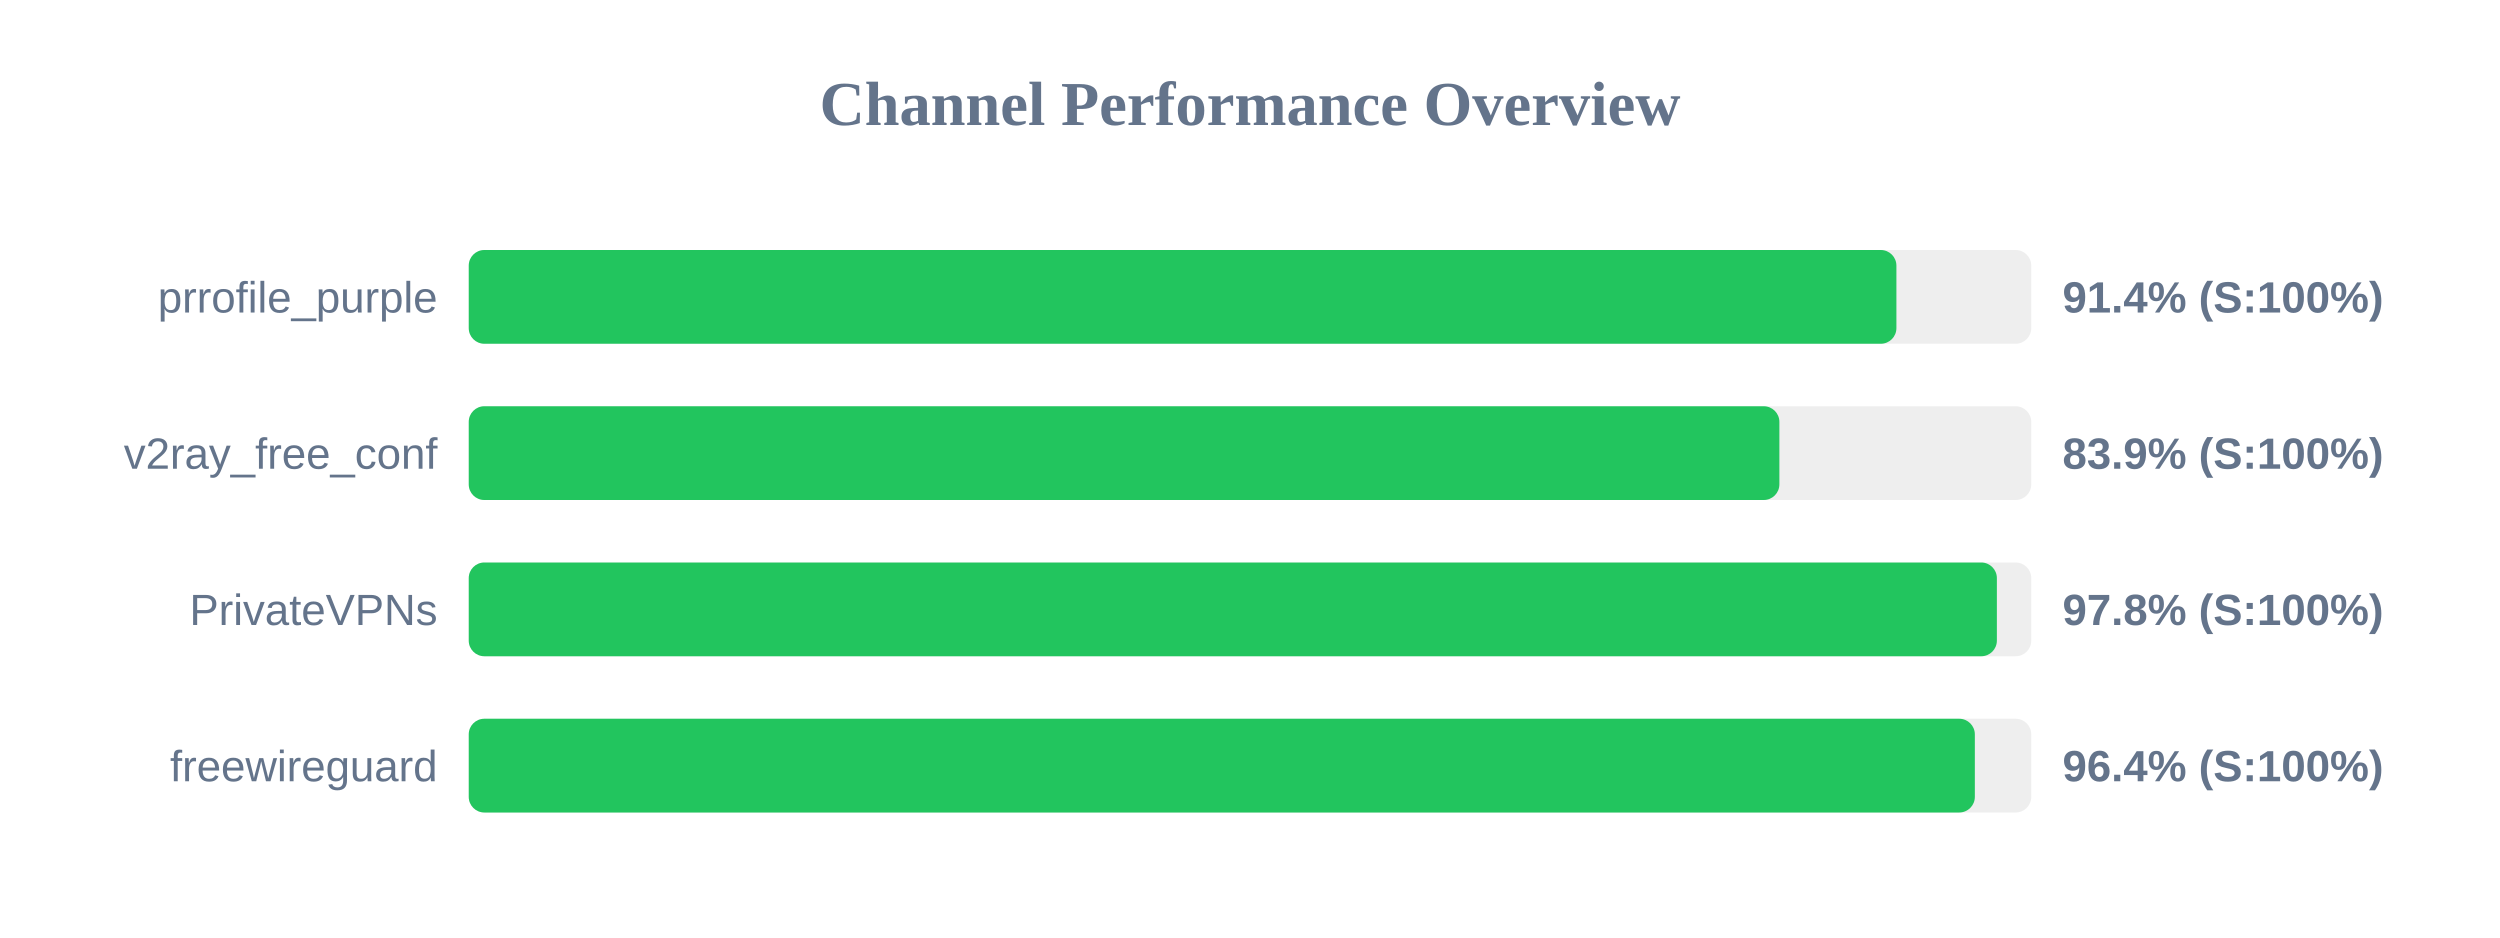
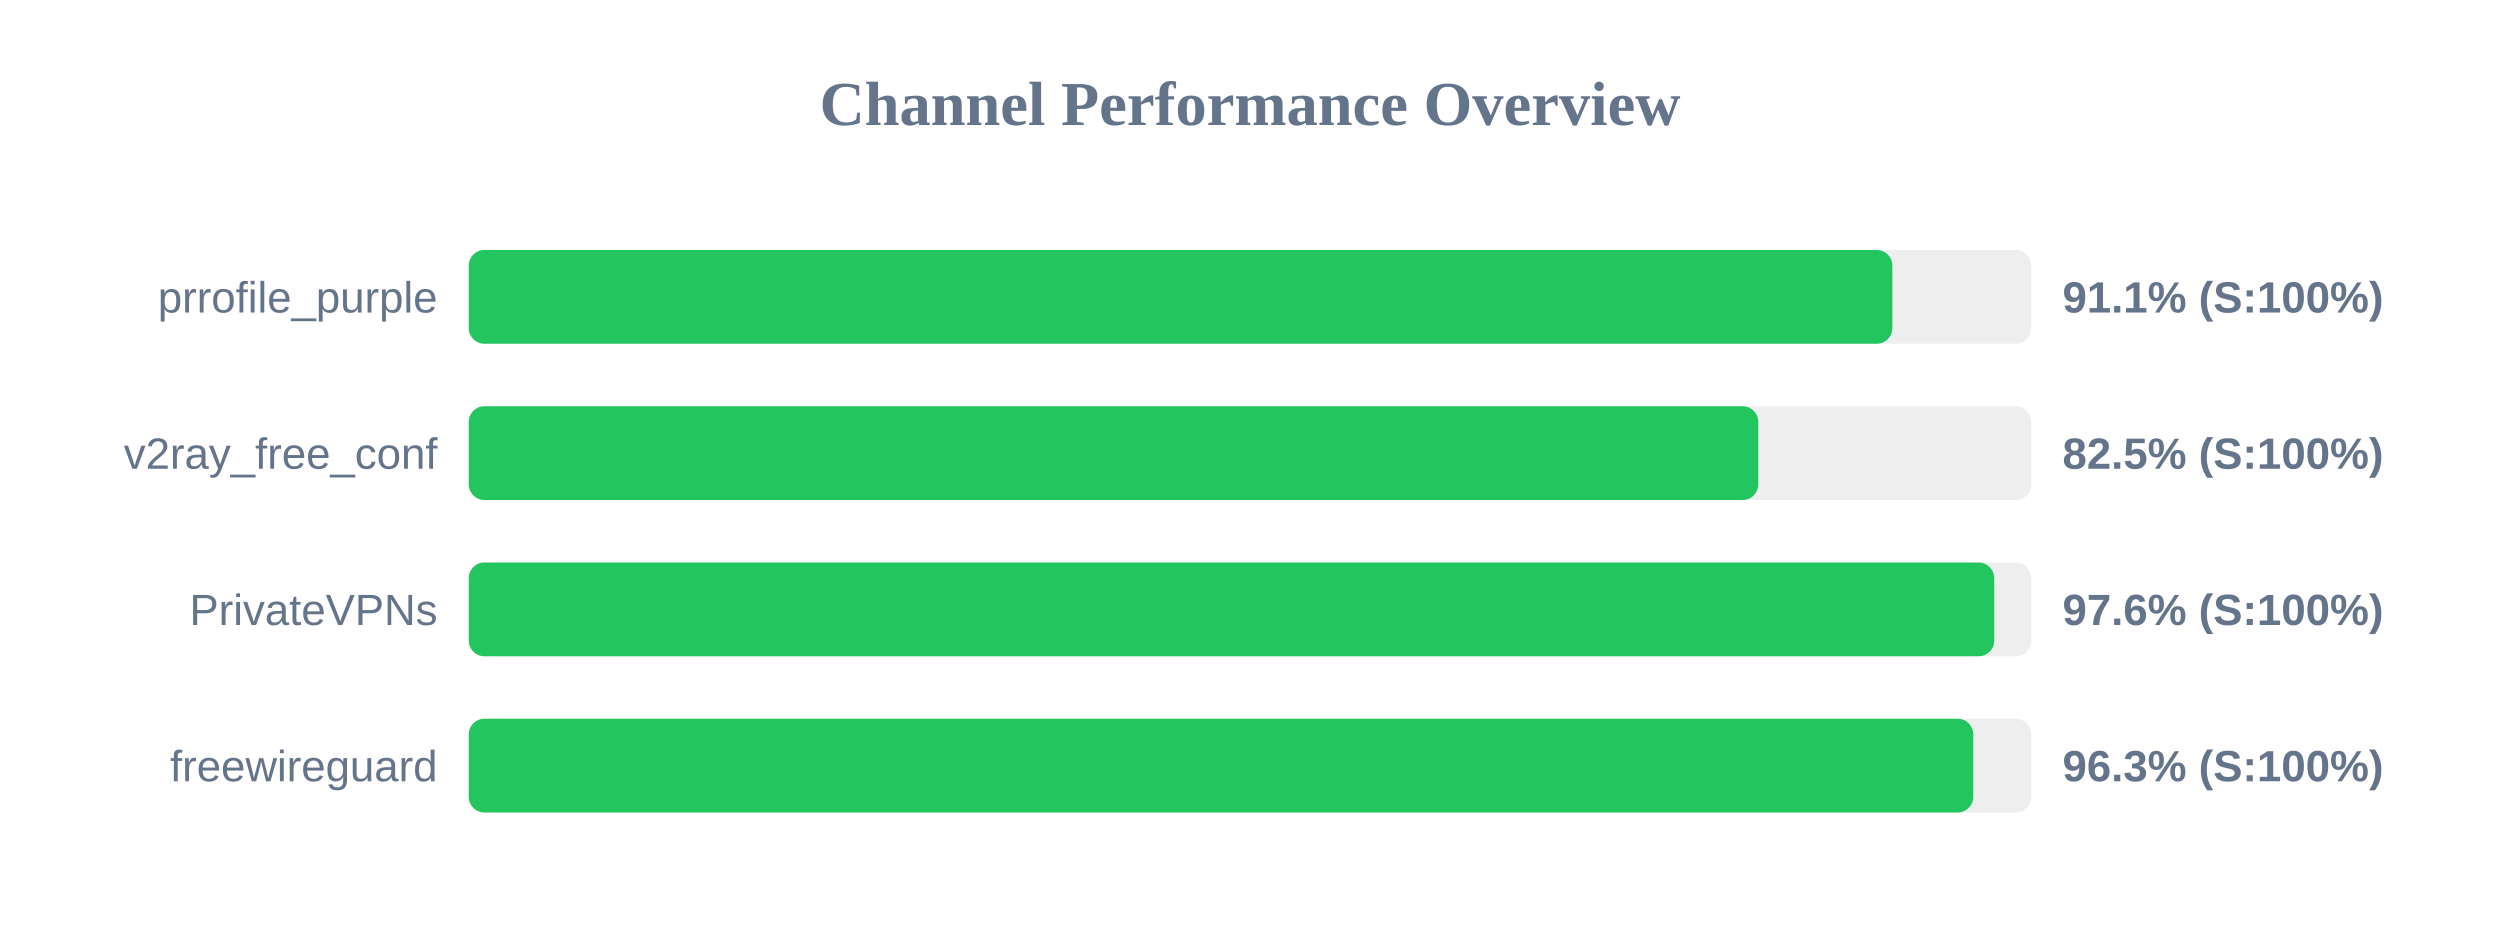
<svg xmlns="http://www.w3.org/2000/svg" width="800" height="300" version="1.1">
  <style>
        .row { font: 14px Arial; fill: #64748b; }
        .score { font: bold 14px Arial; fill: #64748b; }
    </style>
  <text x="400" y="40" text-anchor="middle" font-size="20px" font-weight="bold" fill="#64748b">Channel Performance Overview</text>
  <rect x="150" y="80" width="500" height="30" fill="#eee" rx="5" />
-   <rect x="150" y="80" width="456.85" height="30" fill="#22c55e" rx="5" />
+   <rect x="150" y="80" width="455.55" height="30" fill="#22c55e" rx="5" />
  <text x="140" y="100" text-anchor="end" class="row">prrofile_purple</text>
-   <text x="660" y="100" text-anchor="start" class="score">91.4% (S:100%)</text>
+   <text x="660" y="100" text-anchor="start" class="score">91.1% (S:100%)</text>
  <rect x="150" y="130" width="500" height="30" fill="#eee" rx="5" />
-   <rect x="150" y="130" width="419.4" height="30" fill="#22c55e" rx="5" />
+   <rect x="150" y="130" width="412.65" height="30" fill="#22c55e" rx="5" />
  <text x="140" y="150" text-anchor="end" class="row">v2ray_free_conf</text>
-   <text x="660" y="150" text-anchor="start" class="score">83.9% (S:100%)</text>
+   <text x="660" y="150" text-anchor="start" class="score">82.5% (S:100%)</text>
  <rect x="150" y="180" width="500" height="30" fill="#eee" rx="5" />
-   <rect x="150" y="180" width="489.0" height="30" fill="#22c55e" rx="5" />
+   <rect x="150" y="180" width="488.15" height="30" fill="#22c55e" rx="5" />
  <text x="140" y="200" text-anchor="end" class="row">PrivateVPNs</text>
-   <text x="660" y="200" text-anchor="start" class="score">97.8% (S:100%)</text>
+   <text x="660" y="200" text-anchor="start" class="score">97.6% (S:100%)</text>
  <rect x="150" y="230" width="500" height="30" fill="#eee" rx="5" />
-   <rect x="150" y="230" width="481.95" height="30" fill="#22c55e" rx="5" />
+   <rect x="150" y="230" width="481.45" height="30" fill="#22c55e" rx="5" />
  <text x="140" y="250" text-anchor="end" class="row">freewireguard</text>
-   <text x="660" y="250" text-anchor="start" class="score">96.4% (S:100%)</text>
+   <text x="660" y="250" text-anchor="start" class="score">96.3% (S:100%)</text>
</svg>
